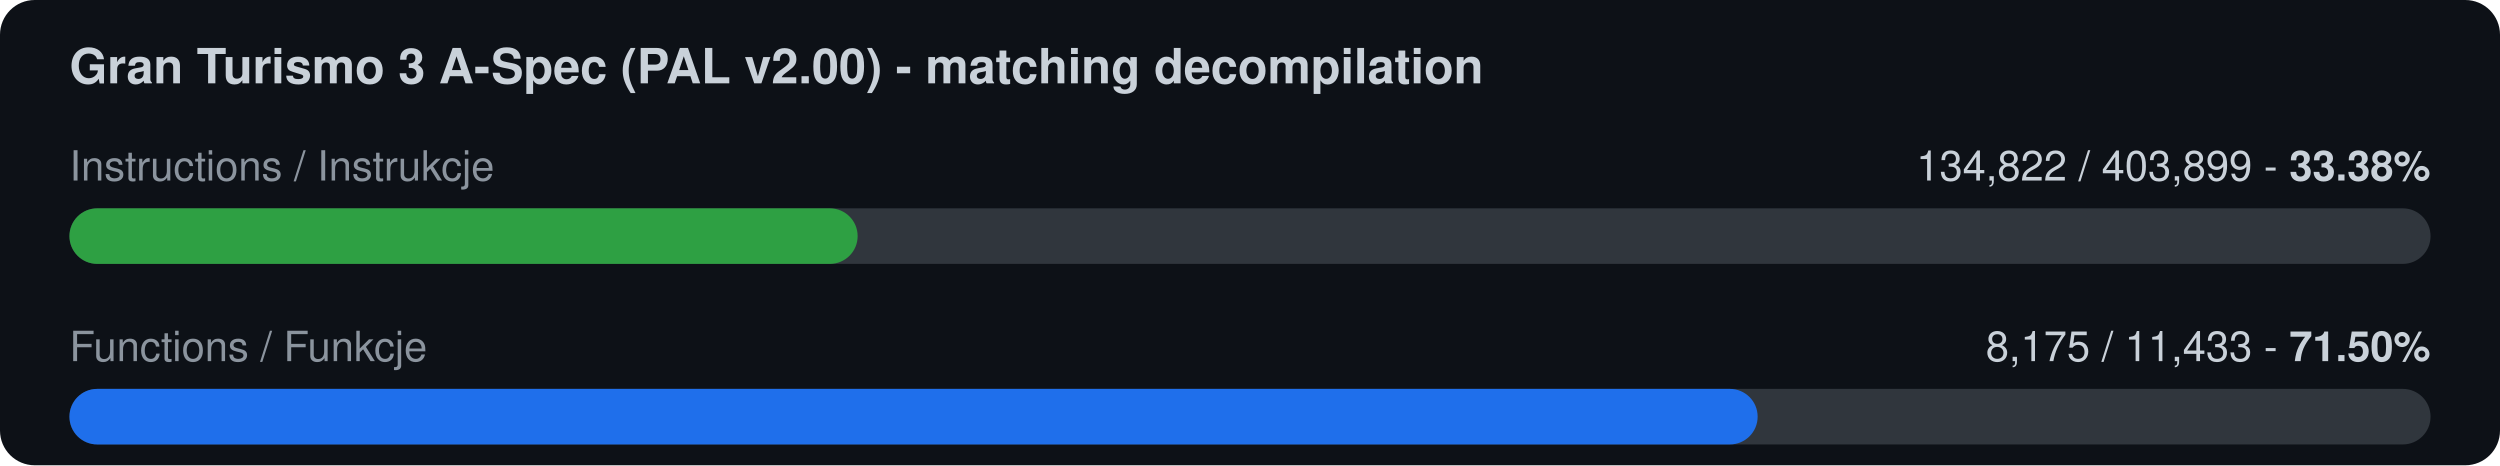
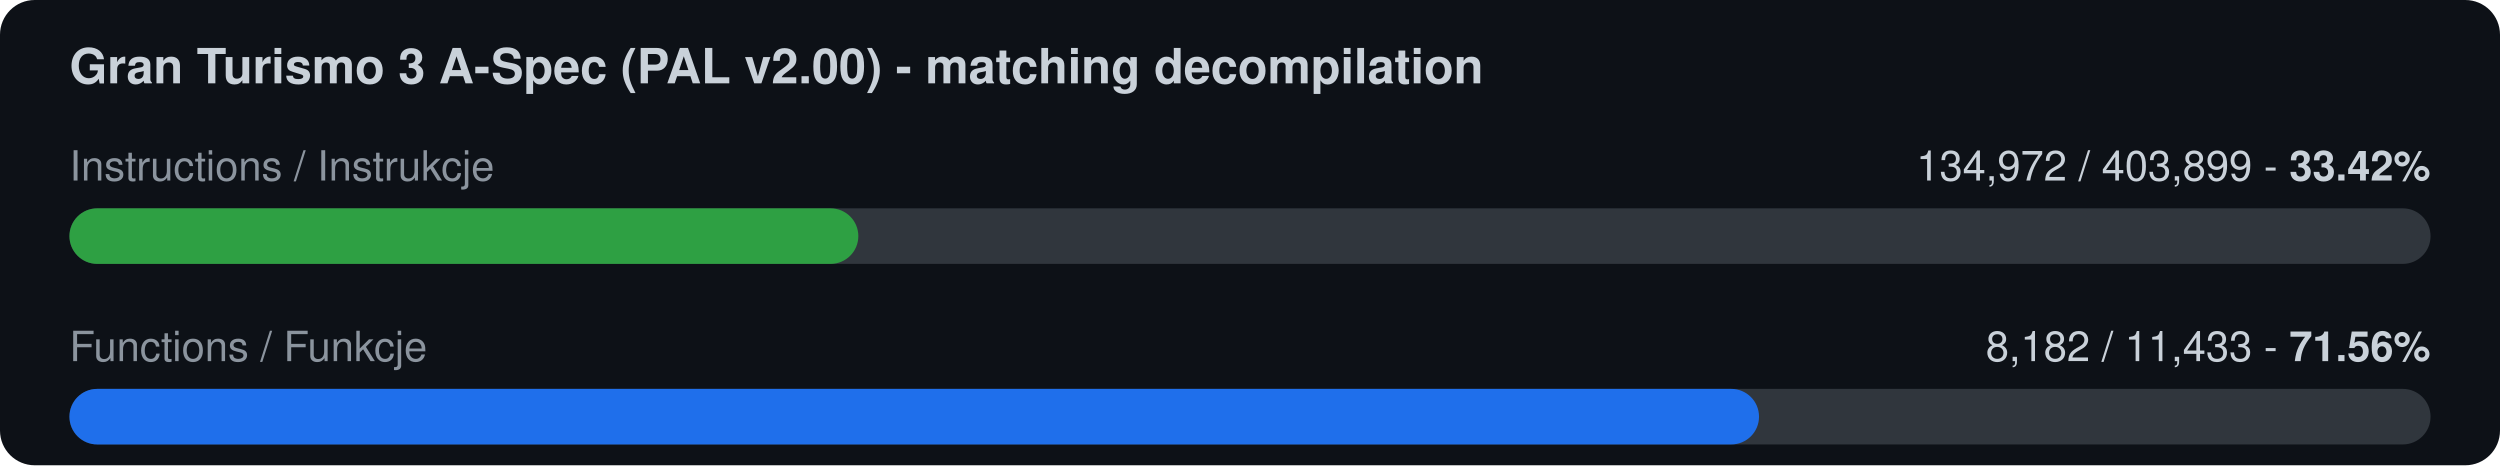
<svg xmlns="http://www.w3.org/2000/svg" width="720" height="134" viewBox="0 0 720 134">
  <rect width="720" height="134" rx="10" fill="#0d1117" />
  <text x="20" y="24" font-family="-apple-system,Segoe UI,Helvetica,Arial,sans-serif" font-size="14" font-weight="600" fill="#c9d1d9">Gran Turismo 3 A-Spec (PAL v2.00) - matching decompilation</text>
  <text x="20" y="52" font-family="-apple-system,Segoe UI,Helvetica,Arial,sans-serif" font-size="12" fill="#8b949e">Instructions / Instrukcje</text>
-   <text x="700" y="52" font-family="-apple-system,Segoe UI,Helvetica,Arial,sans-serif" font-size="12" fill="#c9d1d9" text-anchor="end">134,822 / 403,899  -  <tspan font-weight="700">33.38%</tspan>
+   <text x="700" y="52" font-family="-apple-system,Segoe UI,Helvetica,Arial,sans-serif" font-size="12" fill="#c9d1d9" text-anchor="end">134,972 / 403,899  -  <tspan font-weight="700">33.42%</tspan>
  </text>
  <rect x="20" y="60" width="680" height="16" rx="8" fill="#30363d" />
-   <rect x="20" y="60" width="227.0" height="16" rx="8" fill="#2ea043" />
+   <rect x="20" y="60" width="227.2" height="16" rx="8" fill="#2ea043" />
  <text x="20" y="104" font-family="-apple-system,Segoe UI,Helvetica,Arial,sans-serif" font-size="12" fill="#8b949e">Functions / Funkcje</text>
-   <text x="700" y="104" font-family="-apple-system,Segoe UI,Helvetica,Arial,sans-serif" font-size="12" fill="#c9d1d9" text-anchor="end">8,175 / 11,433  -  <tspan font-weight="700">71.50%</tspan>
+   <text x="700" y="104" font-family="-apple-system,Segoe UI,Helvetica,Arial,sans-serif" font-size="12" fill="#c9d1d9" text-anchor="end">8,182 / 11,433  -  <tspan font-weight="700">71.56%</tspan>
  </text>
  <rect x="20" y="112" width="680" height="16" rx="8" fill="#30363d" />
-   <rect x="20" y="112" width="486.2" height="16" rx="8" fill="#1f6feb" />
+   <rect x="20" y="112" width="486.6" height="16" rx="8" fill="#1f6feb" />
</svg>
